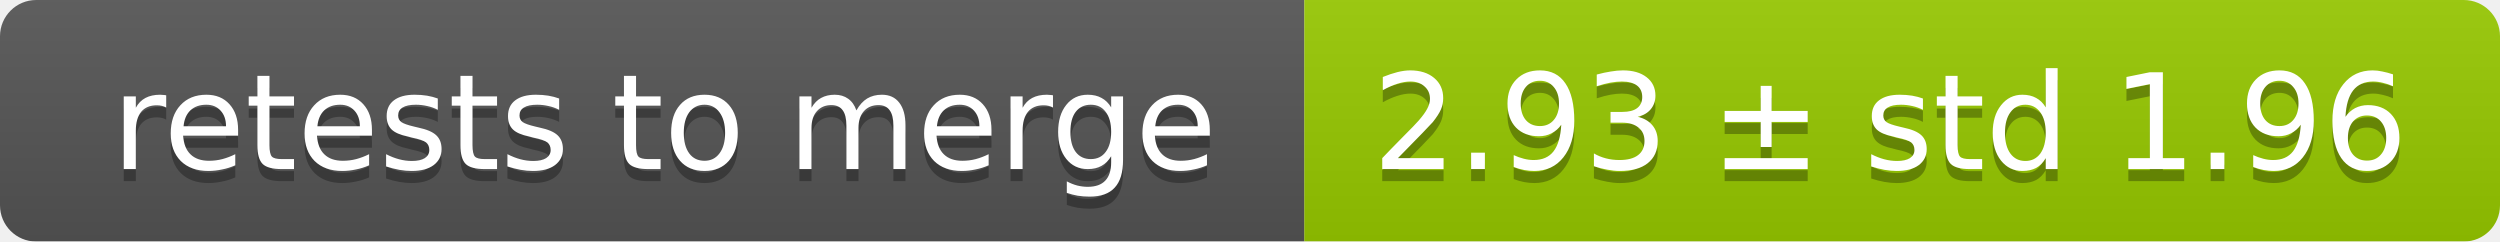
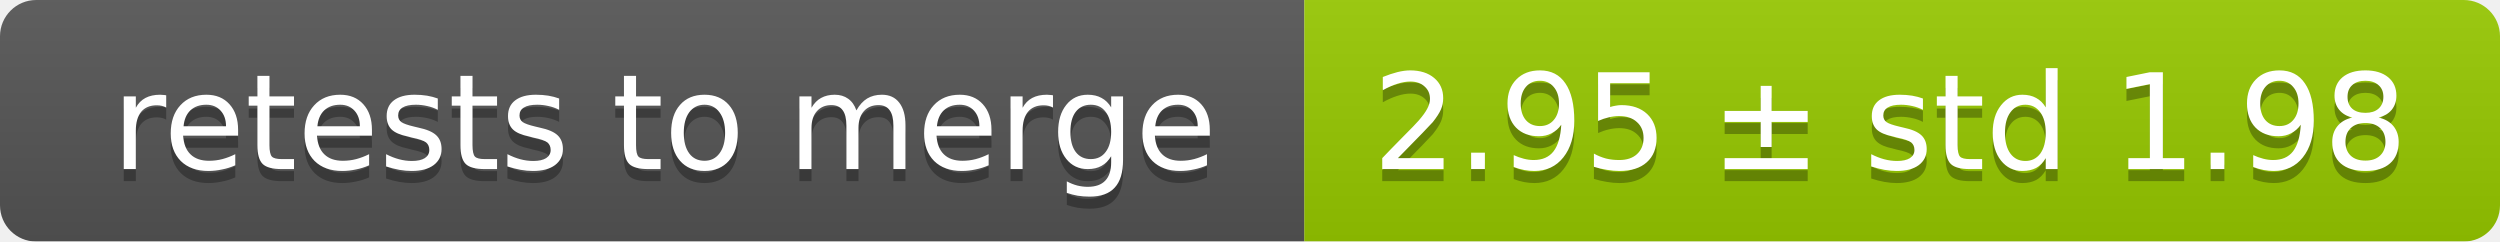
<svg xmlns="http://www.w3.org/2000/svg" width="207" height="20">
  <linearGradient id="smooth" x2="0" y2="100%">
    <stop offset="0" stop-color="#bbb" stop-opacity=".1" />
    <stop offset="1" stop-opacity=".1" />
  </linearGradient>
  <mask id="round">
    <rect width="207" height="20" rx="3" fill="#fff" />
  </mask>
  <g mask="url(#round)">
    <rect width="108" height="20" fill="#555" />
    <rect x="108" width="99" height="20" fill="#97ca00" />
    <rect width="207" height="20" fill="url(#smooth)" />
  </g>
  <g fill="#fff" text-anchor="middle" font-family="DejaVu Sans,Verdana,Geneva,sans-serif" font-size="11">
    <text x="55" y="15" fill="#010101" fill-opacity=".3">retests to merge</text>
    <text x="55" y="14">retests to merge</text>
-     <text x="156.5" y="15" fill="#010101" fill-opacity=".3">2.93 ± std 1.96</text>
-     <text x="156.5" y="14">2.93 ± std 1.96</text>
+     <text x="156.5" y="15" fill="#010101" fill-opacity=".3">2.95 ± std 1.98</text>
+     <text x="156.5" y="14">2.95 ± std 1.98</text>
  </g>
</svg>
